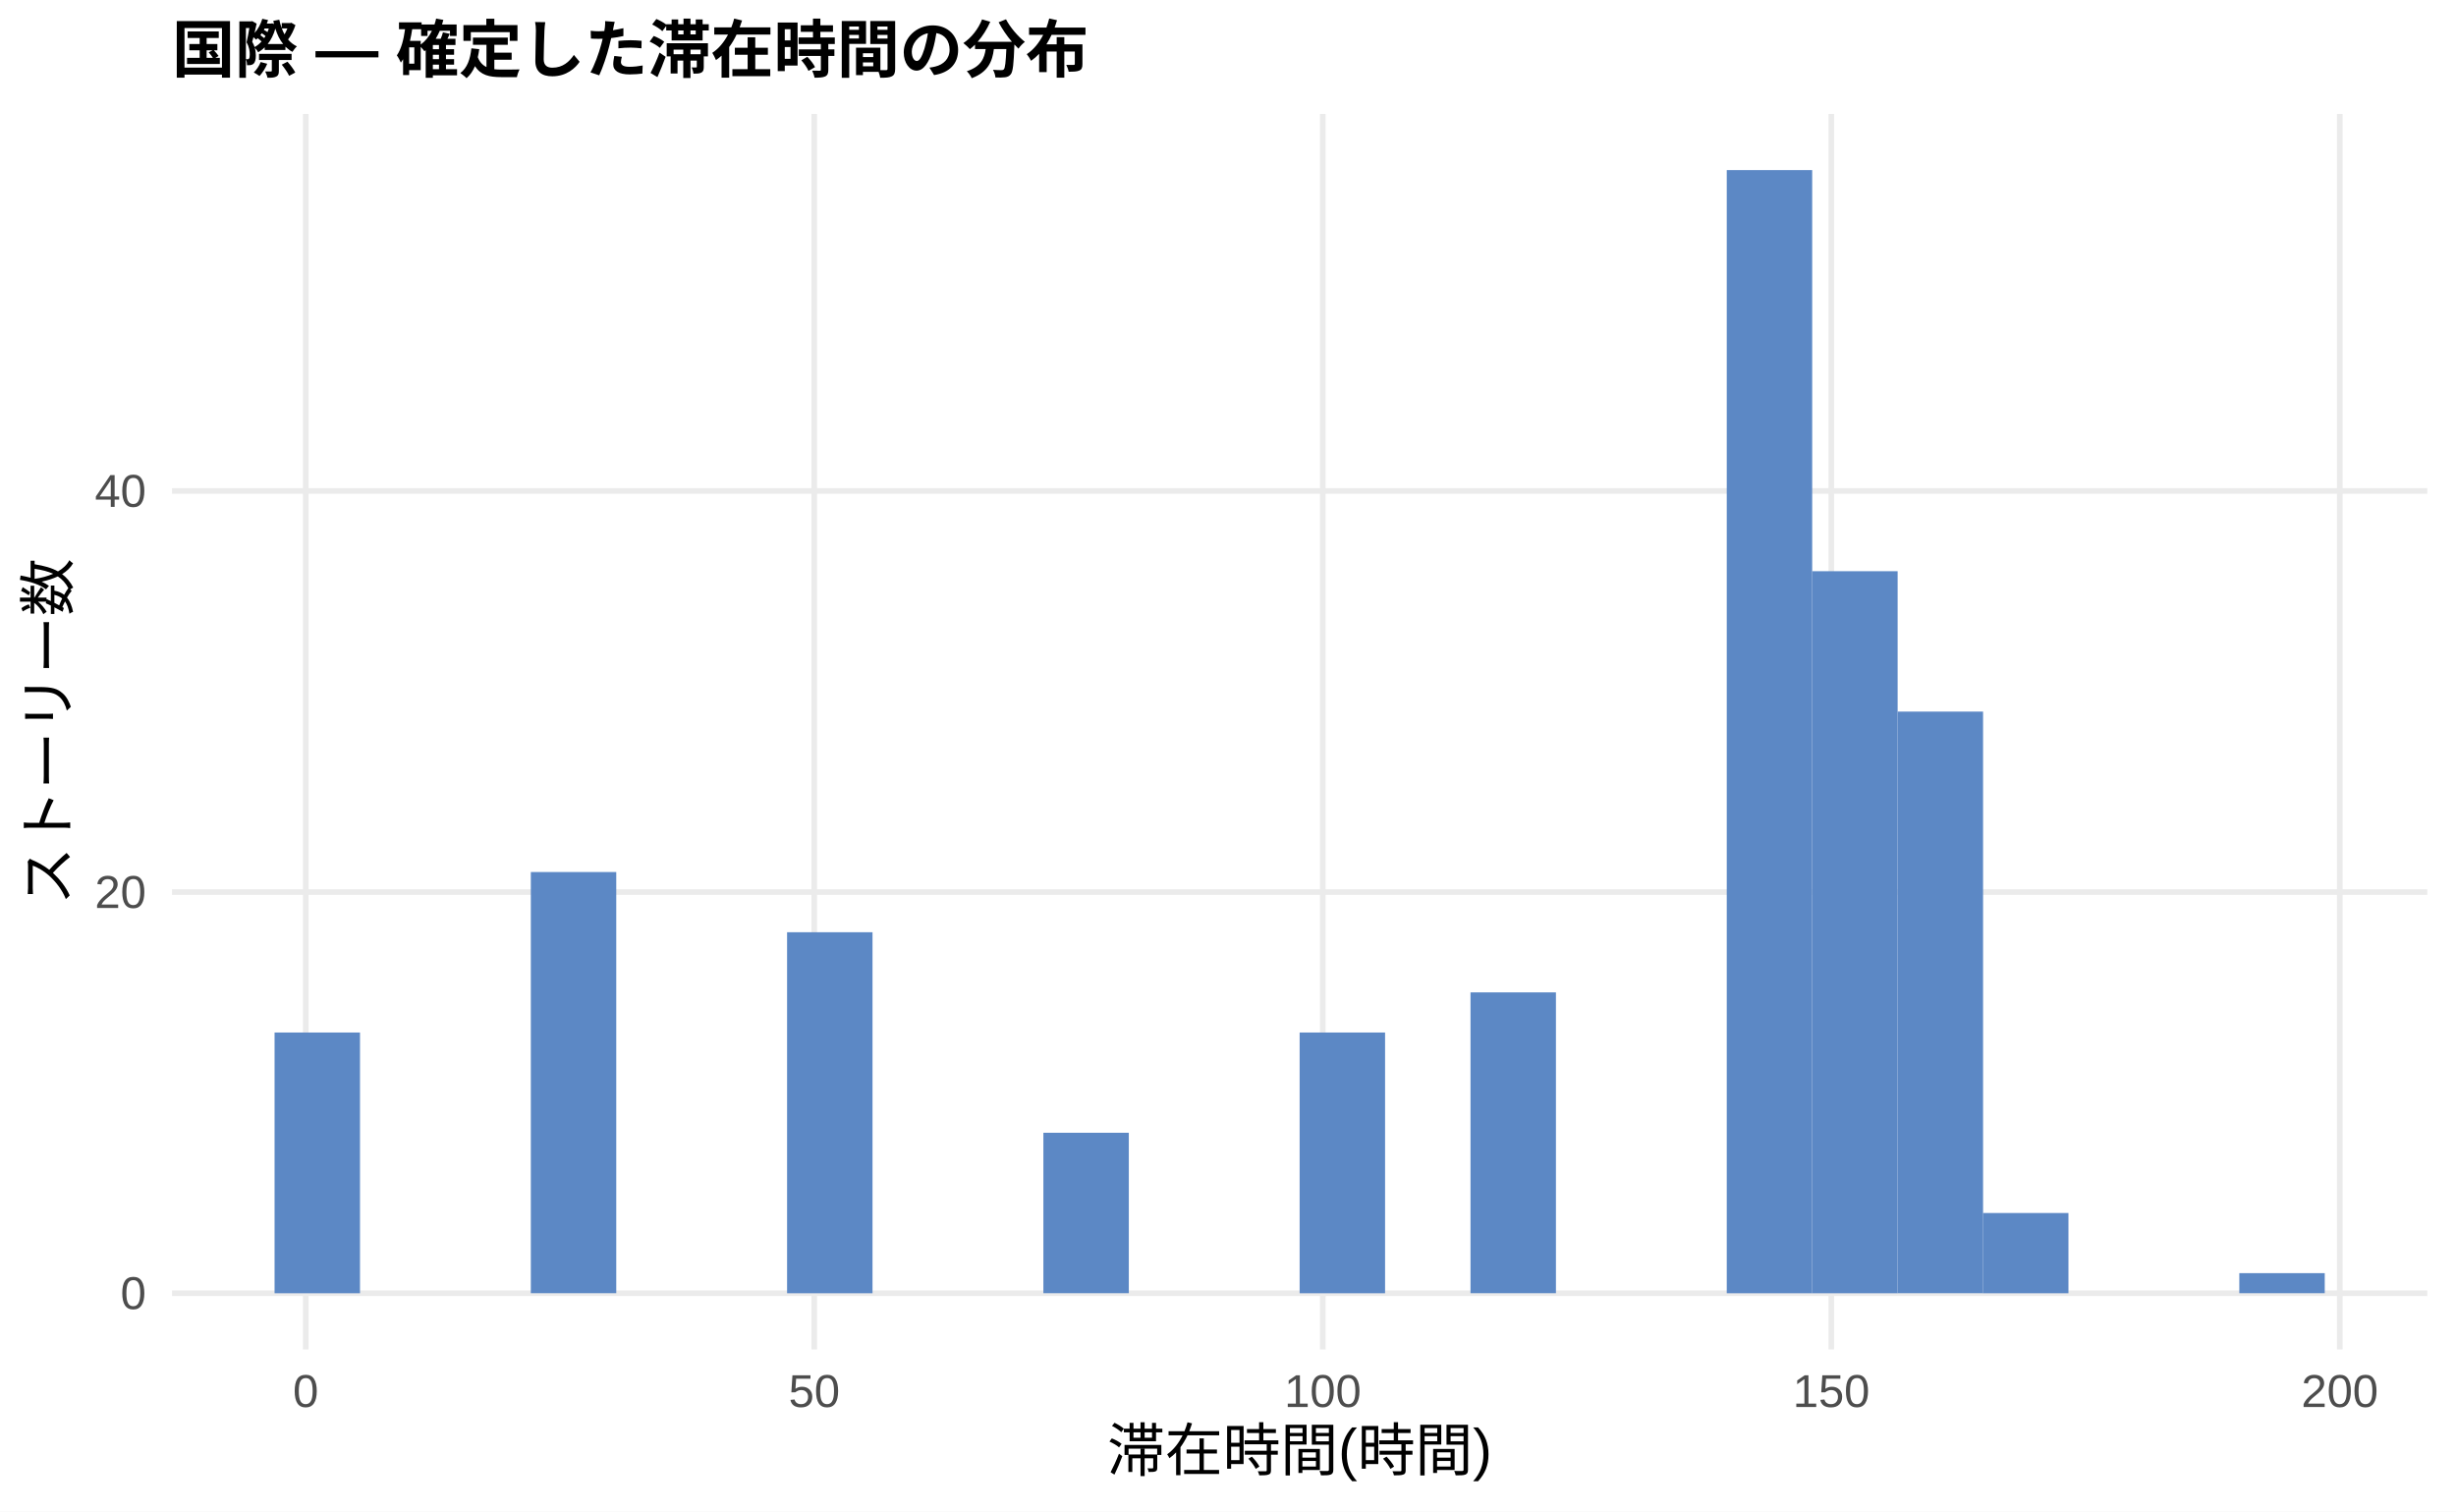
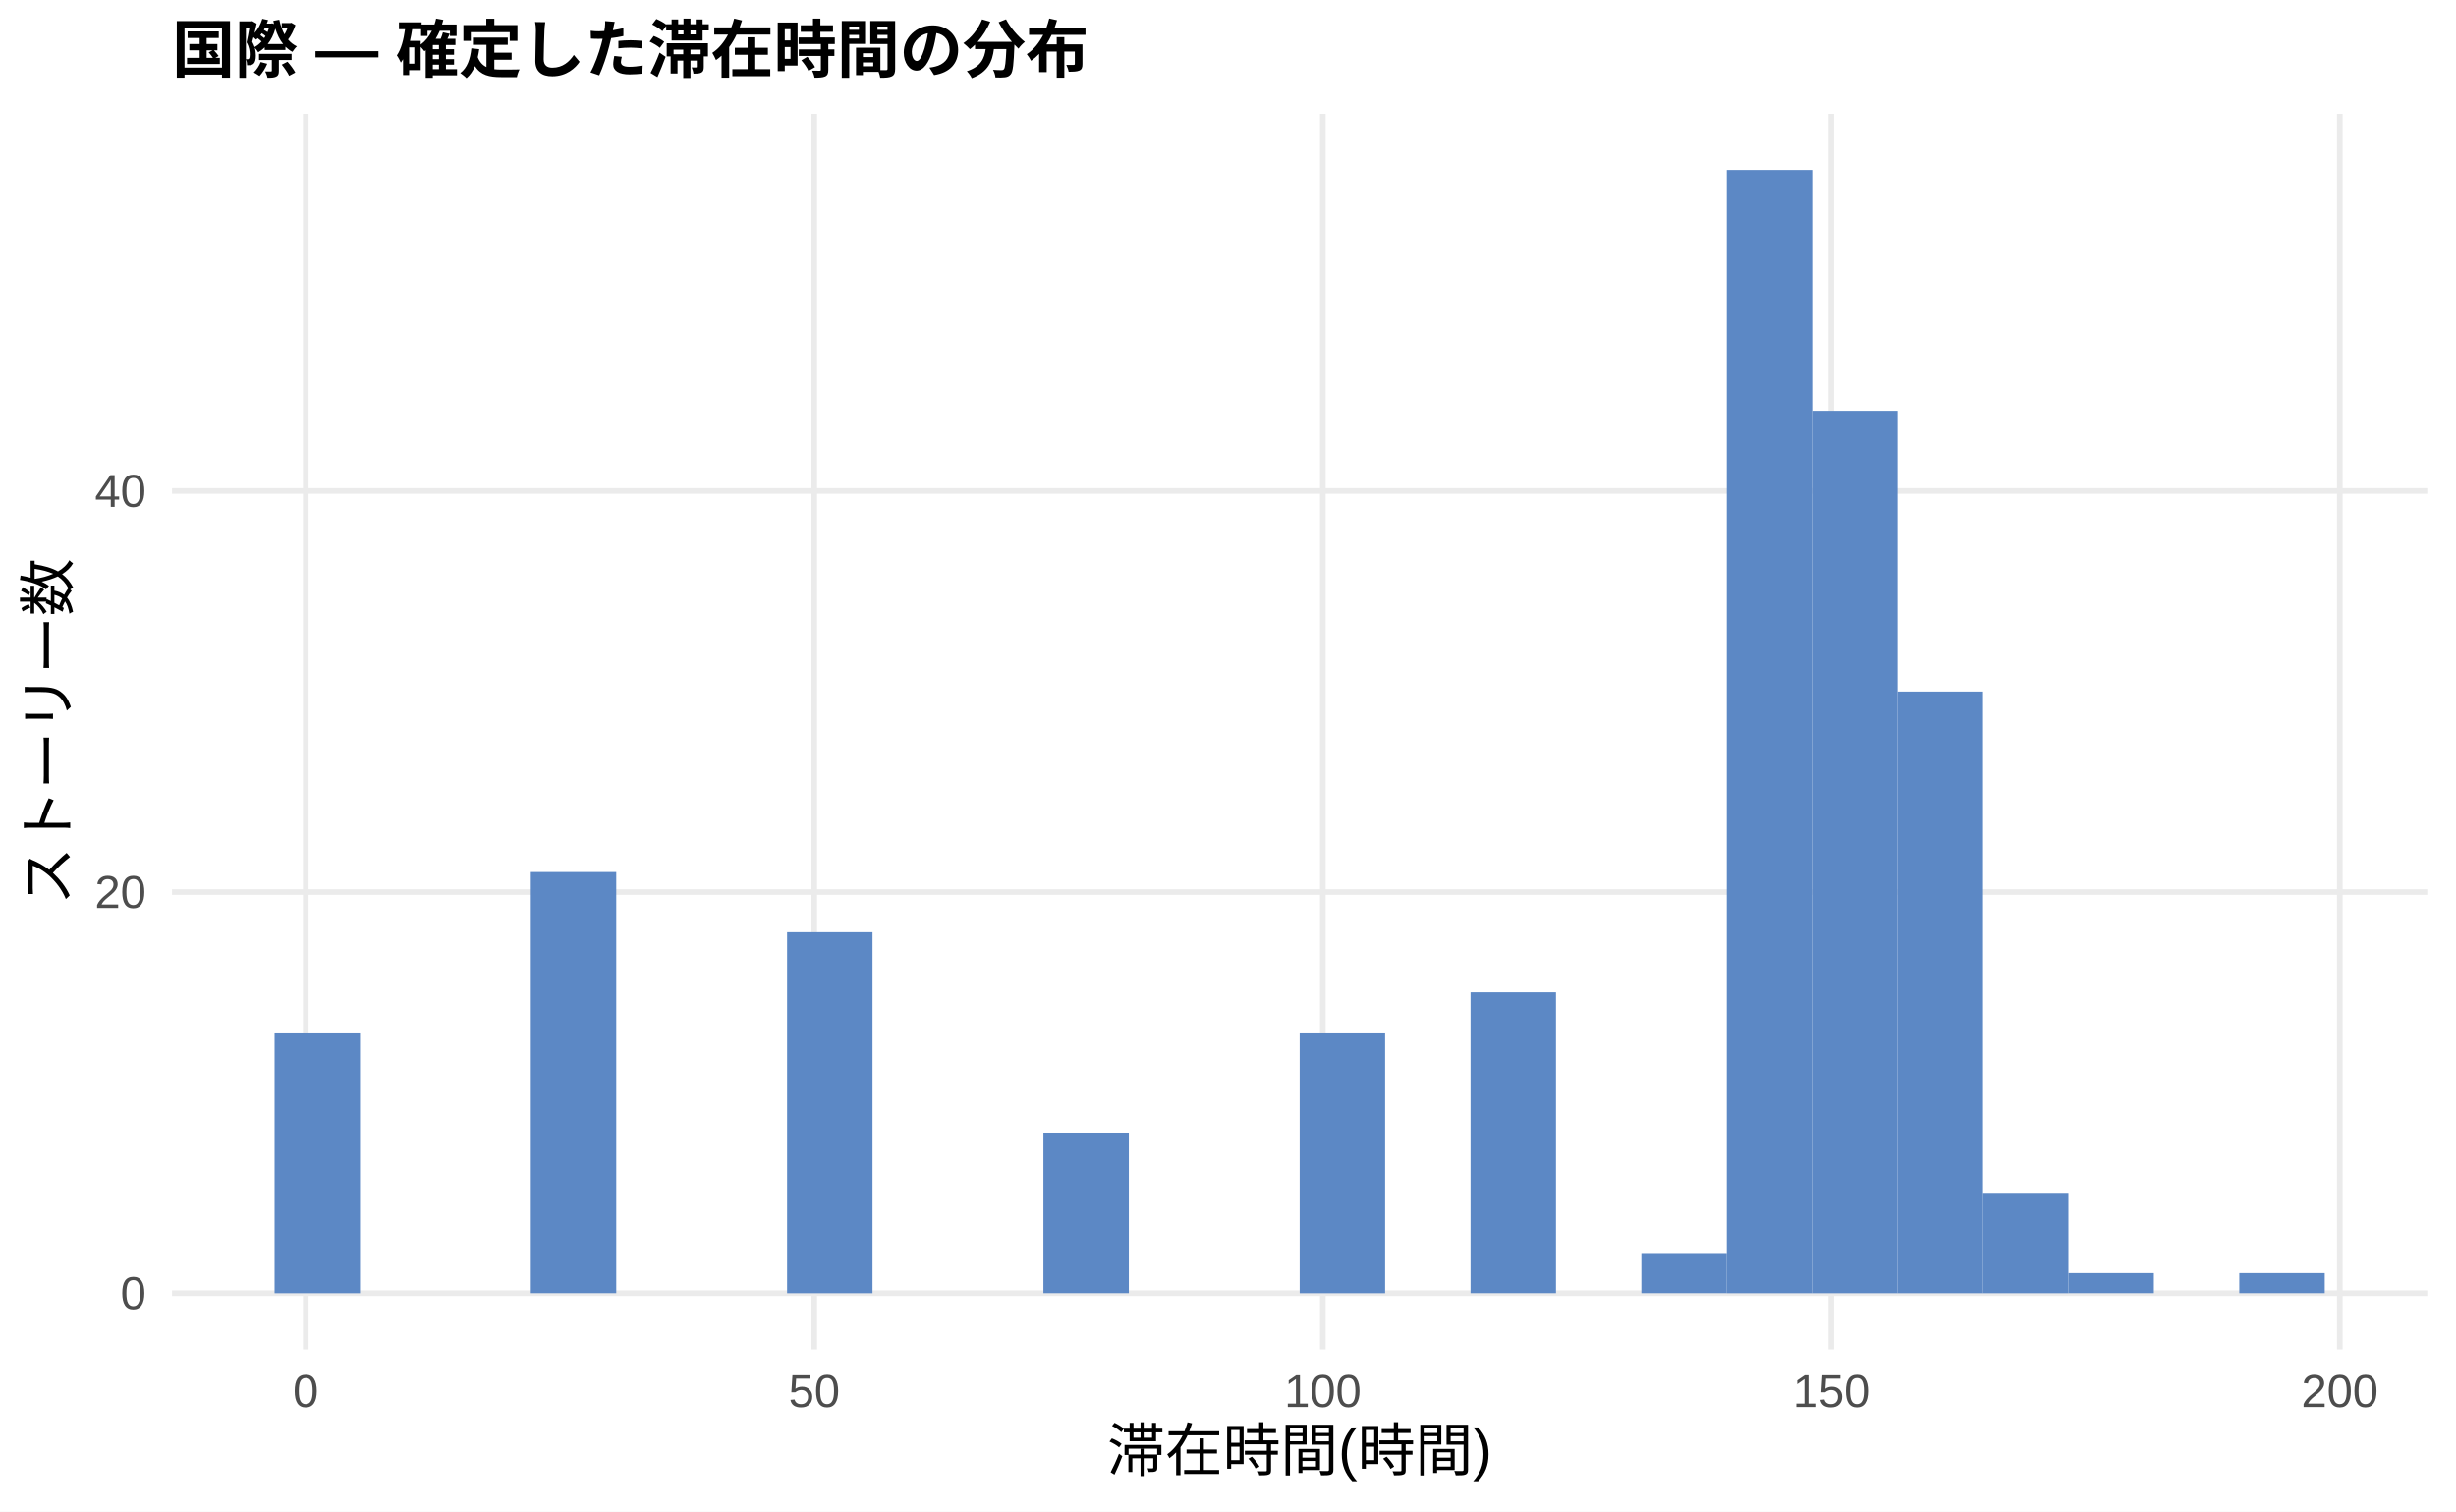
<svg xmlns="http://www.w3.org/2000/svg" width="468.00pt" height="288.00pt" viewBox="0 0 468.00 288.00">
  <g class="svglite">
    <defs>
      <style type="text/css">
    .svglite line, .svglite polyline, .svglite polygon, .svglite path, .svglite rect, .svglite circle {
      fill: none;
      stroke: #000000;
      stroke-linecap: round;
      stroke-linejoin: round;
      stroke-miterlimit: 10.00;
    }
    .svglite text {
      white-space: pre;
    }
    .svglite g.glyphgroup path {
      fill: inherit;
      stroke: none;
    }
  </style>
    </defs>
    <rect width="100%" height="100%" style="stroke: none; fill: #FFFFFF;" />
    <defs>
      <clipPath id="cpMC4wMHw0NjguMDB8MC4wMHwyODguMDA=">
        <rect x="0.00" y="0.00" width="468.00" height="288.00" />
      </clipPath>
    </defs>
    <g clip-path="url(#cpMC4wMHw0NjguMDB8MC4wMHwyODguMDA=)">
      <rect x="0.00" y="0.00" width="468.00" height="288.00" style="stroke-width: 1.07; stroke: none; fill: #FFFFFF;" />
    </g>
    <defs>
      <clipPath id="cpMzIuNzh8NDYyLjUyfDIxLjcxfDI1Ny4xMg==">
        <rect x="32.78" y="21.71" width="429.74" height="235.41" />
      </clipPath>
    </defs>
    <g clip-path="url(#cpMzIuNzh8NDYyLjUyfDIxLjcxfDI1Ny4xMg==)">
      <polyline points="32.78,246.42 462.52,246.42 " style="stroke-width: 1.07; stroke: #EBEBEB; stroke-linecap: butt;" />
      <polyline points="32.78,169.98 462.52,169.98 " style="stroke-width: 1.07; stroke: #EBEBEB; stroke-linecap: butt;" />
      <polyline points="32.78,93.55 462.52,93.55 " style="stroke-width: 1.07; stroke: #EBEBEB; stroke-linecap: butt;" />
      <polyline points="58.26,257.12 58.26,21.71 " style="stroke-width: 1.07; stroke: #EBEBEB; stroke-linecap: butt;" />
      <polyline points="155.16,257.12 155.16,21.71 " style="stroke-width: 1.07; stroke: #EBEBEB; stroke-linecap: butt;" />
      <polyline points="252.06,257.12 252.06,21.71 " style="stroke-width: 1.07; stroke: #EBEBEB; stroke-linecap: butt;" />
      <polyline points="348.96,257.12 348.96,21.71 " style="stroke-width: 1.07; stroke: #EBEBEB; stroke-linecap: butt;" />
      <polyline points="445.86,257.12 445.86,21.71 " style="stroke-width: 1.07; stroke: #EBEBEB; stroke-linecap: butt;" />
      <rect x="52.32" y="196.74" width="16.28" height="49.68" style="stroke-width: 1.07; stroke: none; stroke-linecap: butt; stroke-linejoin: miter; fill: #5C88C5;" />
      <rect x="68.59" y="246.42" width="16.28" height="0.00" style="stroke-width: 1.07; stroke: none; stroke-linecap: butt; stroke-linejoin: miter; fill: #5C88C5;" />
      <rect x="84.87" y="246.42" width="16.28" height="0.00" style="stroke-width: 1.07; stroke: none; stroke-linecap: butt; stroke-linejoin: miter; fill: #5C88C5;" />
      <rect x="101.15" y="166.16" width="16.28" height="80.25" style="stroke-width: 1.07; stroke: none; stroke-linecap: butt; stroke-linejoin: miter; fill: #5C88C5;" />
      <rect x="117.43" y="246.42" width="16.28" height="0.00" style="stroke-width: 1.07; stroke: none; stroke-linecap: butt; stroke-linejoin: miter; fill: #5C88C5;" />
      <rect x="133.71" y="246.42" width="16.28" height="0.00" style="stroke-width: 1.07; stroke: none; stroke-linecap: butt; stroke-linejoin: miter; fill: #5C88C5;" />
      <rect x="149.98" y="177.63" width="16.28" height="68.79" style="stroke-width: 1.07; stroke: none; stroke-linecap: butt; stroke-linejoin: miter; fill: #5C88C5;" />
      <rect x="166.26" y="246.42" width="16.28" height="0.00" style="stroke-width: 1.07; stroke: none; stroke-linecap: butt; stroke-linejoin: miter; fill: #5C88C5;" />
      <rect x="182.54" y="246.42" width="16.28" height="0.00" style="stroke-width: 1.07; stroke: none; stroke-linecap: butt; stroke-linejoin: miter; fill: #5C88C5;" />
      <rect x="198.82" y="215.84" width="16.28" height="30.57" style="stroke-width: 1.07; stroke: none; stroke-linecap: butt; stroke-linejoin: miter; fill: #5C88C5;" />
      <rect x="215.10" y="246.42" width="16.28" height="0.00" style="stroke-width: 1.07; stroke: none; stroke-linecap: butt; stroke-linejoin: miter; fill: #5C88C5;" />
      <rect x="231.37" y="246.42" width="16.28" height="0.00" style="stroke-width: 1.07; stroke: none; stroke-linecap: butt; stroke-linejoin: miter; fill: #5C88C5;" />
      <rect x="247.65" y="196.74" width="16.28" height="49.68" style="stroke-width: 1.07; stroke: none; stroke-linecap: butt; stroke-linejoin: miter; fill: #5C88C5;" />
      <rect x="263.93" y="246.42" width="16.28" height="0.00" style="stroke-width: 1.07; stroke: none; stroke-linecap: butt; stroke-linejoin: miter; fill: #5C88C5;" />
      <rect x="280.21" y="189.09" width="16.28" height="57.32" style="stroke-width: 1.07; stroke: none; stroke-linecap: butt; stroke-linejoin: miter; fill: #5C88C5;" />
      <rect x="296.49" y="246.42" width="16.28" height="0.00" style="stroke-width: 1.07; stroke: none; stroke-linecap: butt; stroke-linejoin: miter; fill: #5C88C5;" />
-       <rect x="312.76" y="246.42" width="16.28" height="0.00" style="stroke-width: 1.07; stroke: none; stroke-linecap: butt; stroke-linejoin: miter; fill: #5C88C5;" />
+       <rect x="312.76" y="238.77" width="16.28" height="7.64" style="stroke-width: 1.07; stroke: none; stroke-linecap: butt; stroke-linejoin: miter; fill: #5C88C5;" />
      <rect x="329.04" y="32.41" width="16.28" height="214.01" style="stroke-width: 1.07; stroke: none; stroke-linecap: butt; stroke-linejoin: miter; fill: #5C88C5;" />
-       <rect x="345.32" y="108.84" width="16.28" height="137.58" style="stroke-width: 1.07; stroke: none; stroke-linecap: butt; stroke-linejoin: miter; fill: #5C88C5;" />
-       <rect x="361.60" y="135.59" width="16.28" height="110.82" style="stroke-width: 1.07; stroke: none; stroke-linecap: butt; stroke-linejoin: miter; fill: #5C88C5;" />
-       <rect x="377.87" y="231.13" width="16.28" height="15.29" style="stroke-width: 1.07; stroke: none; stroke-linecap: butt; stroke-linejoin: miter; fill: #5C88C5;" />
-       <rect x="394.15" y="246.42" width="16.28" height="0.00" style="stroke-width: 1.07; stroke: none; stroke-linecap: butt; stroke-linejoin: miter; fill: #5C88C5;" />
+       <rect x="345.32" y="78.27" width="16.28" height="168.15" style="stroke-width: 1.07; stroke: none; stroke-linecap: butt; stroke-linejoin: miter; fill: #5C88C5;" />
+       <rect x="361.60" y="131.77" width="16.28" height="114.65" style="stroke-width: 1.07; stroke: none; stroke-linecap: butt; stroke-linejoin: miter; fill: #5C88C5;" />
+       <rect x="377.87" y="227.31" width="16.28" height="19.11" style="stroke-width: 1.07; stroke: none; stroke-linecap: butt; stroke-linejoin: miter; fill: #5C88C5;" />
+       <rect x="394.15" y="242.59" width="16.28" height="3.82" style="stroke-width: 1.07; stroke: none; stroke-linecap: butt; stroke-linejoin: miter; fill: #5C88C5;" />
      <rect x="410.43" y="246.42" width="16.28" height="0.00" style="stroke-width: 1.07; stroke: none; stroke-linecap: butt; stroke-linejoin: miter; fill: #5C88C5;" />
      <rect x="426.71" y="242.59" width="16.28" height="3.82" style="stroke-width: 1.07; stroke: none; stroke-linecap: butt; stroke-linejoin: miter; fill: #5C88C5;" />
    </g>
    <g clip-path="url(#cpMC4wMHw0NjguMDB8MC4wMHwyODguMDA=)">
      <text x="27.85" y="249.44" text-anchor="end" style="font-size: 8.80px;fill: #4D4D4D; font-family: &quot;Liberation Sans&quot;;" textLength="4.89px" lengthAdjust="spacingAndGlyphs">0</text>
      <text x="27.85" y="173.01" text-anchor="end" style="font-size: 8.80px;fill: #4D4D4D; font-family: &quot;Liberation Sans&quot;;" textLength="9.78px" lengthAdjust="spacingAndGlyphs">20</text>
      <text x="27.85" y="96.58" text-anchor="end" style="font-size: 8.80px;fill: #4D4D4D; font-family: &quot;Liberation Sans&quot;;" textLength="9.78px" lengthAdjust="spacingAndGlyphs">40</text>
      <text x="58.26" y="268.10" text-anchor="middle" style="font-size: 8.80px;fill: #4D4D4D; font-family: &quot;Liberation Sans&quot;;" textLength="4.89px" lengthAdjust="spacingAndGlyphs">0</text>
      <text x="155.16" y="268.10" text-anchor="middle" style="font-size: 8.80px;fill: #4D4D4D; font-family: &quot;Liberation Sans&quot;;" textLength="9.78px" lengthAdjust="spacingAndGlyphs">50</text>
      <text x="252.06" y="268.10" text-anchor="middle" style="font-size: 8.80px;fill: #4D4D4D; font-family: &quot;Liberation Sans&quot;;" textLength="14.67px" lengthAdjust="spacingAndGlyphs">100</text>
      <text x="348.96" y="268.10" text-anchor="middle" style="font-size: 8.80px;fill: #4D4D4D; font-family: &quot;Liberation Sans&quot;;" textLength="14.67px" lengthAdjust="spacingAndGlyphs">150</text>
      <text x="445.86" y="268.10" text-anchor="middle" style="font-size: 8.80px;fill: #4D4D4D; font-family: &quot;Liberation Sans&quot;;" textLength="14.67px" lengthAdjust="spacingAndGlyphs">200</text>
      <text x="247.65" y="280.24" text-anchor="middle" style="font-size: 11.00px; font-family: &quot;Liberation Sans&quot;;" textLength="73.31px" lengthAdjust="spacingAndGlyphs">滞在時間(時間)</text>
      <text transform="translate(13.05,139.41) rotate(-90)" text-anchor="middle" style="font-size: 11.00px; font-family: &quot;Liberation Sans&quot;;" textLength="66.00px" lengthAdjust="spacingAndGlyphs">ストーリー数</text>
      <text x="32.78" y="13.74" style="font-size: 12.00px; font-weight: bold; font-family: &quot;Liberation Sans&quot;;" textLength="174.66px" lengthAdjust="spacingAndGlyphs">国際 — 確定した滞在時間の分布</text>
    </g>
  </g>
</svg>
